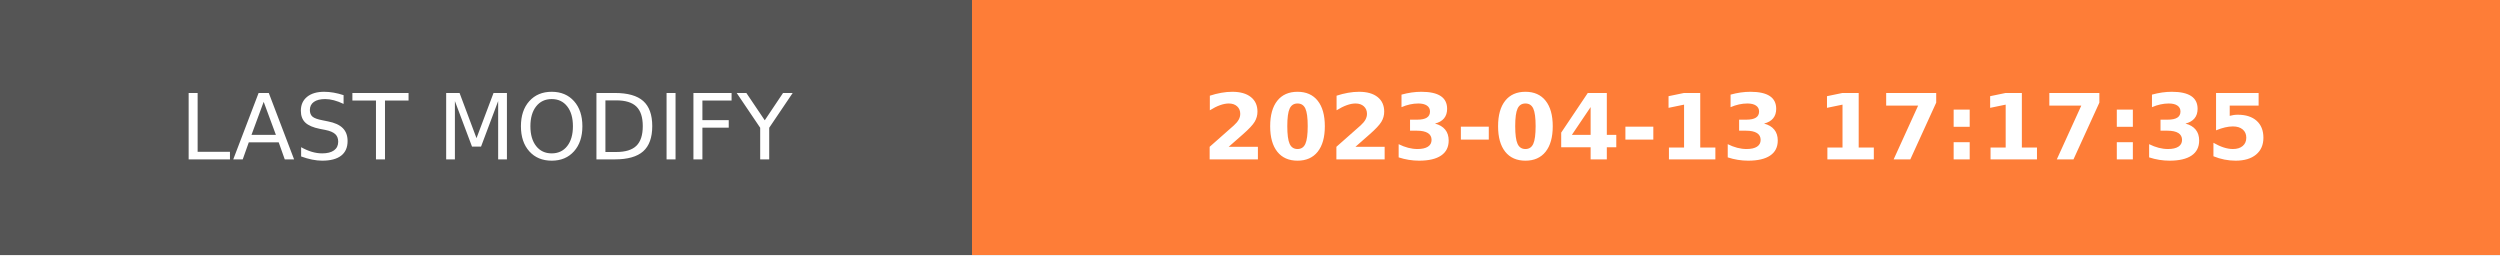
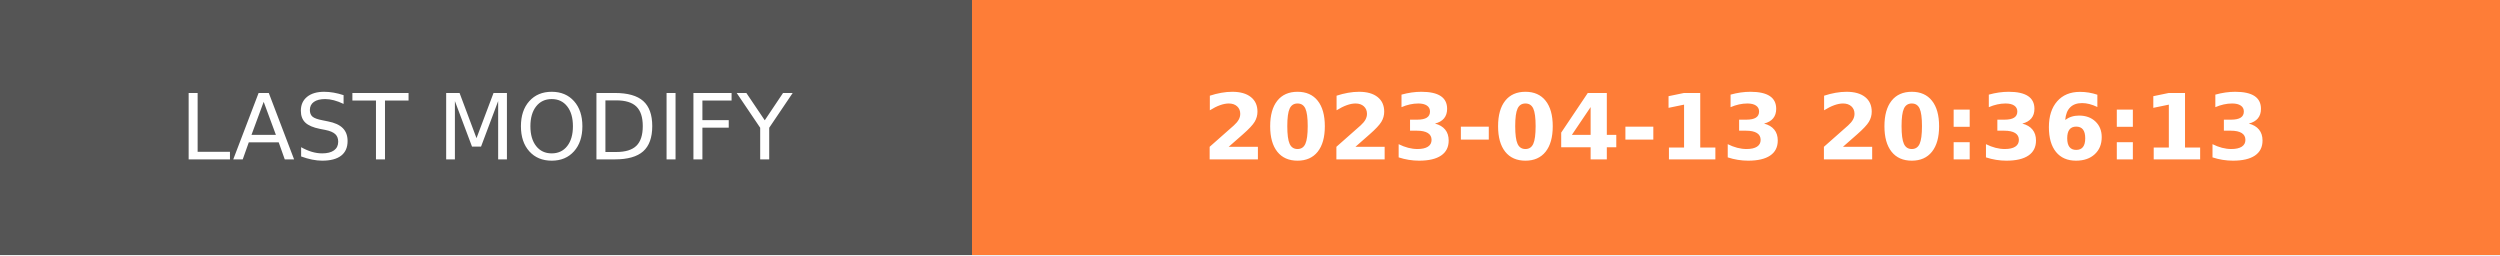
- <svg xmlns="http://www.w3.org/2000/svg" width="274.5" height="28" role="img" aria-label="LAST MODIFY: 2023-04-13 17:17:35">
+ <svg xmlns="http://www.w3.org/2000/svg" width="274.5" height="28" role="img" aria-label="LAST MODIFY: 2023-04-13 20:36:13">
  <g shape-rendering="crispEdges">
    <rect width="106.75" height="28" fill="#555" />
    <rect x="106.75" width="167.75" height="28" fill="#fe7d37" />
  </g>
  <g fill="#fff" text-anchor="middle" font-family="Verdana,Geneva,DejaVu Sans,sans-serif" text-rendering="geometricPrecision" font-size="100">
    <text transform="scale(.1)" x="533.75" y="175" textLength="827.5" fill="#fff">LAST MODIFY</text>
-     <text transform="scale(.1)" x="1906.25" y="175" textLength="1437.5" fill="#fff" font-weight="bold">2023-04-13 17:17:35</text>
+     <text transform="scale(.1)" x="1906.25" y="175" textLength="1437.5" fill="#fff" font-weight="bold">2023-04-13 20:36:13</text>
  </g>
</svg>
